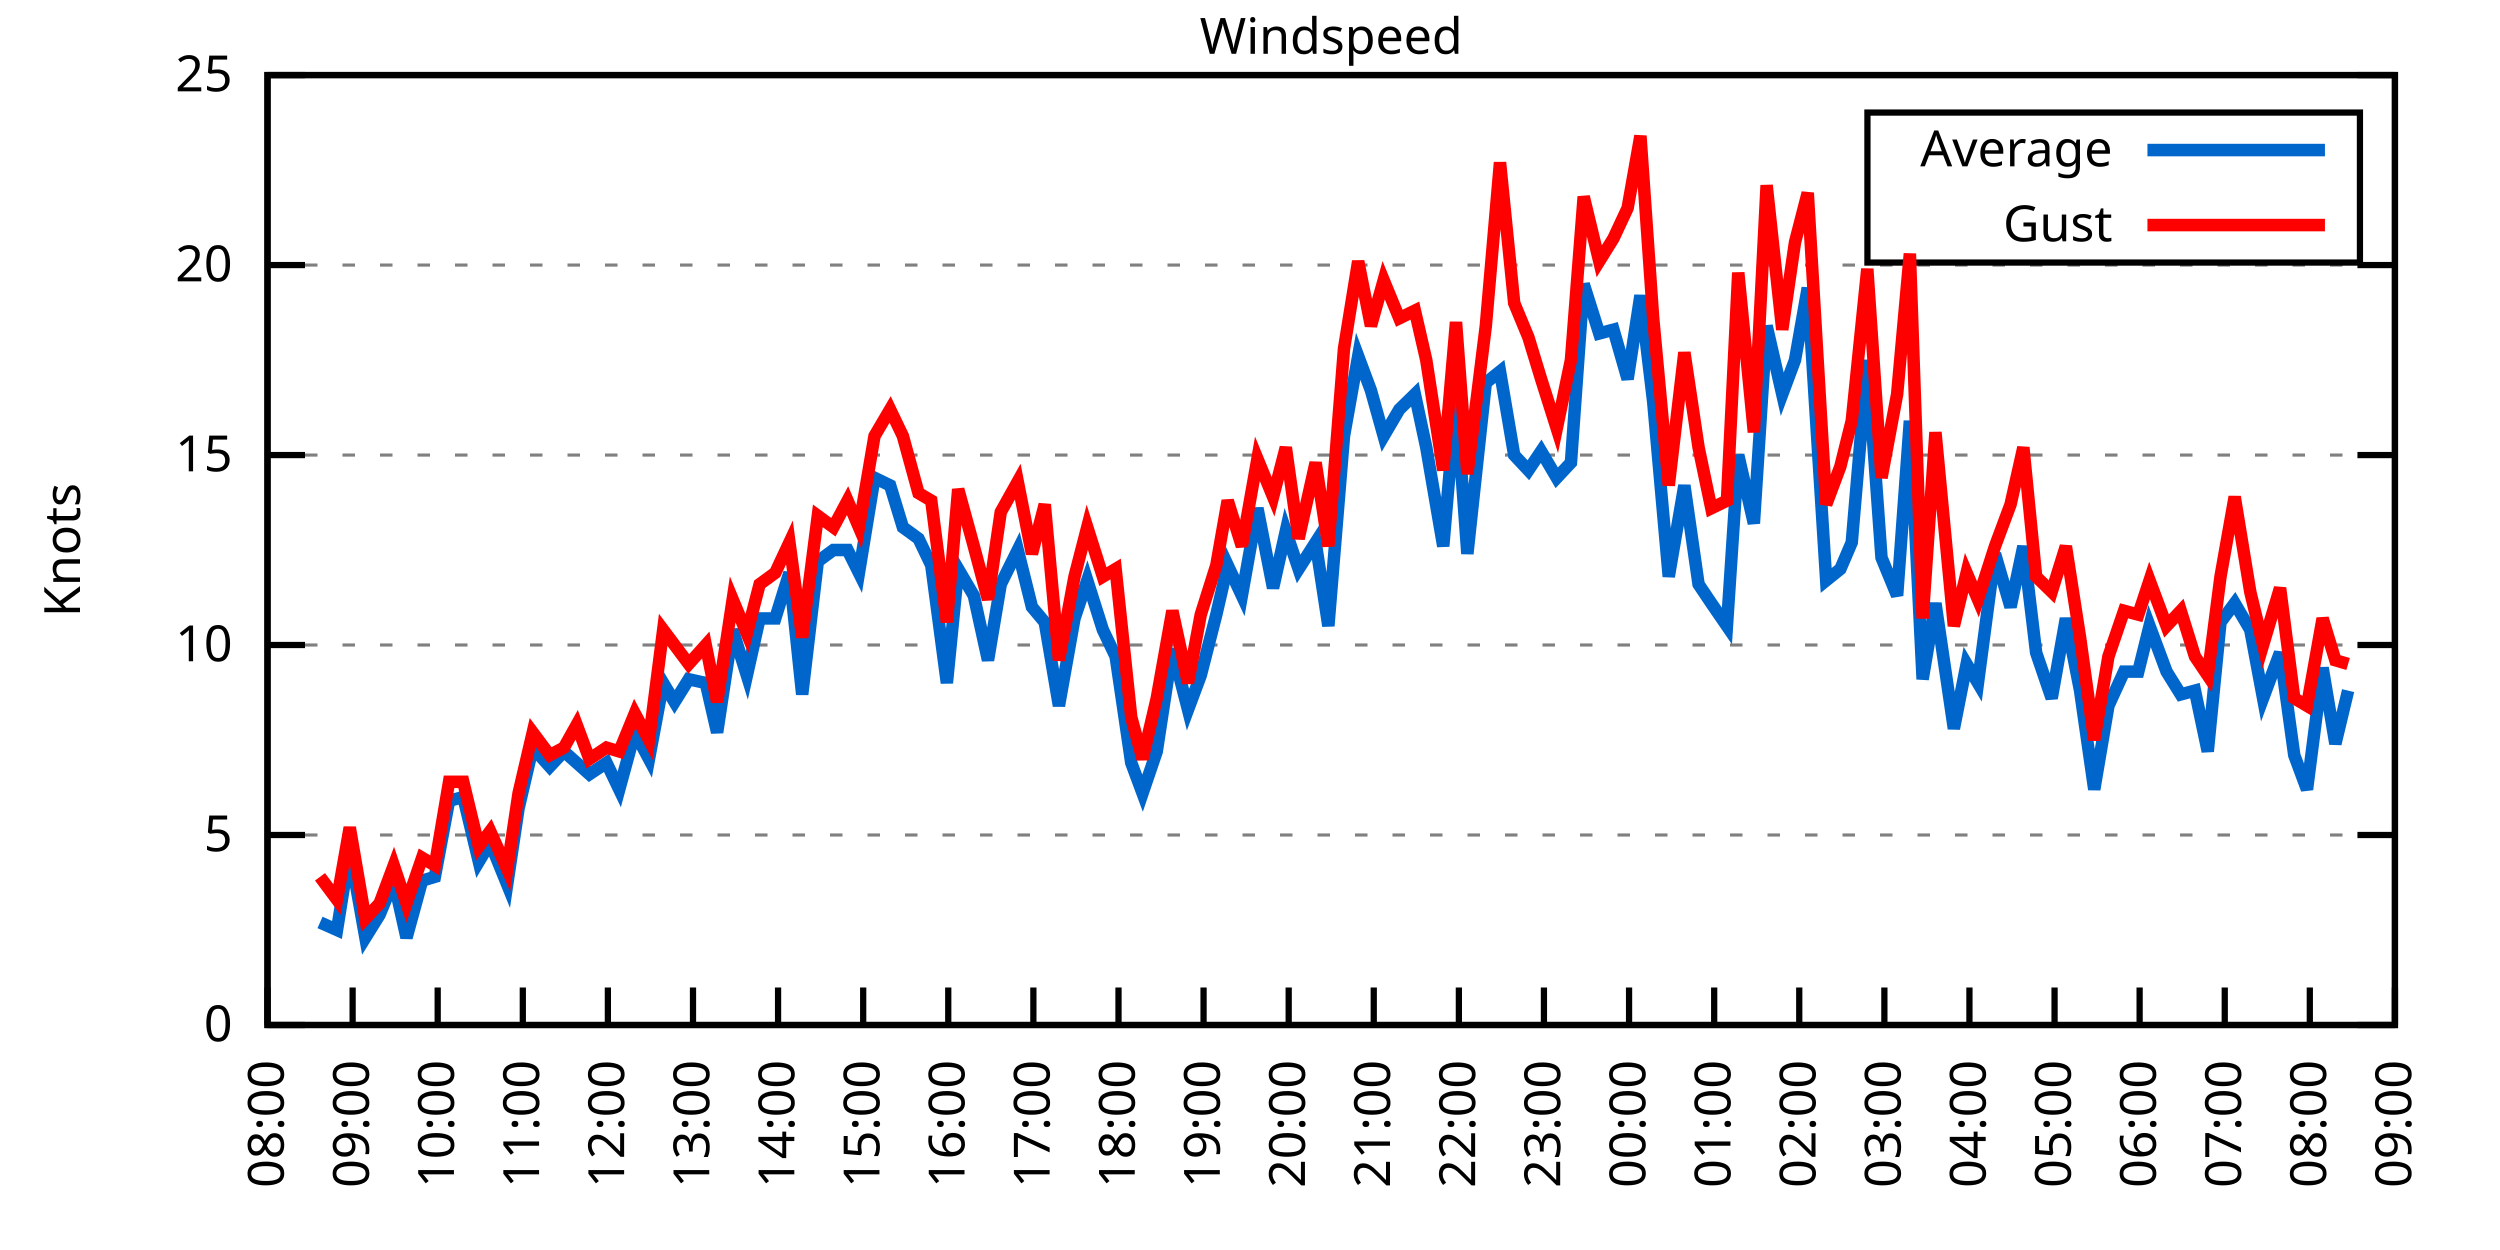
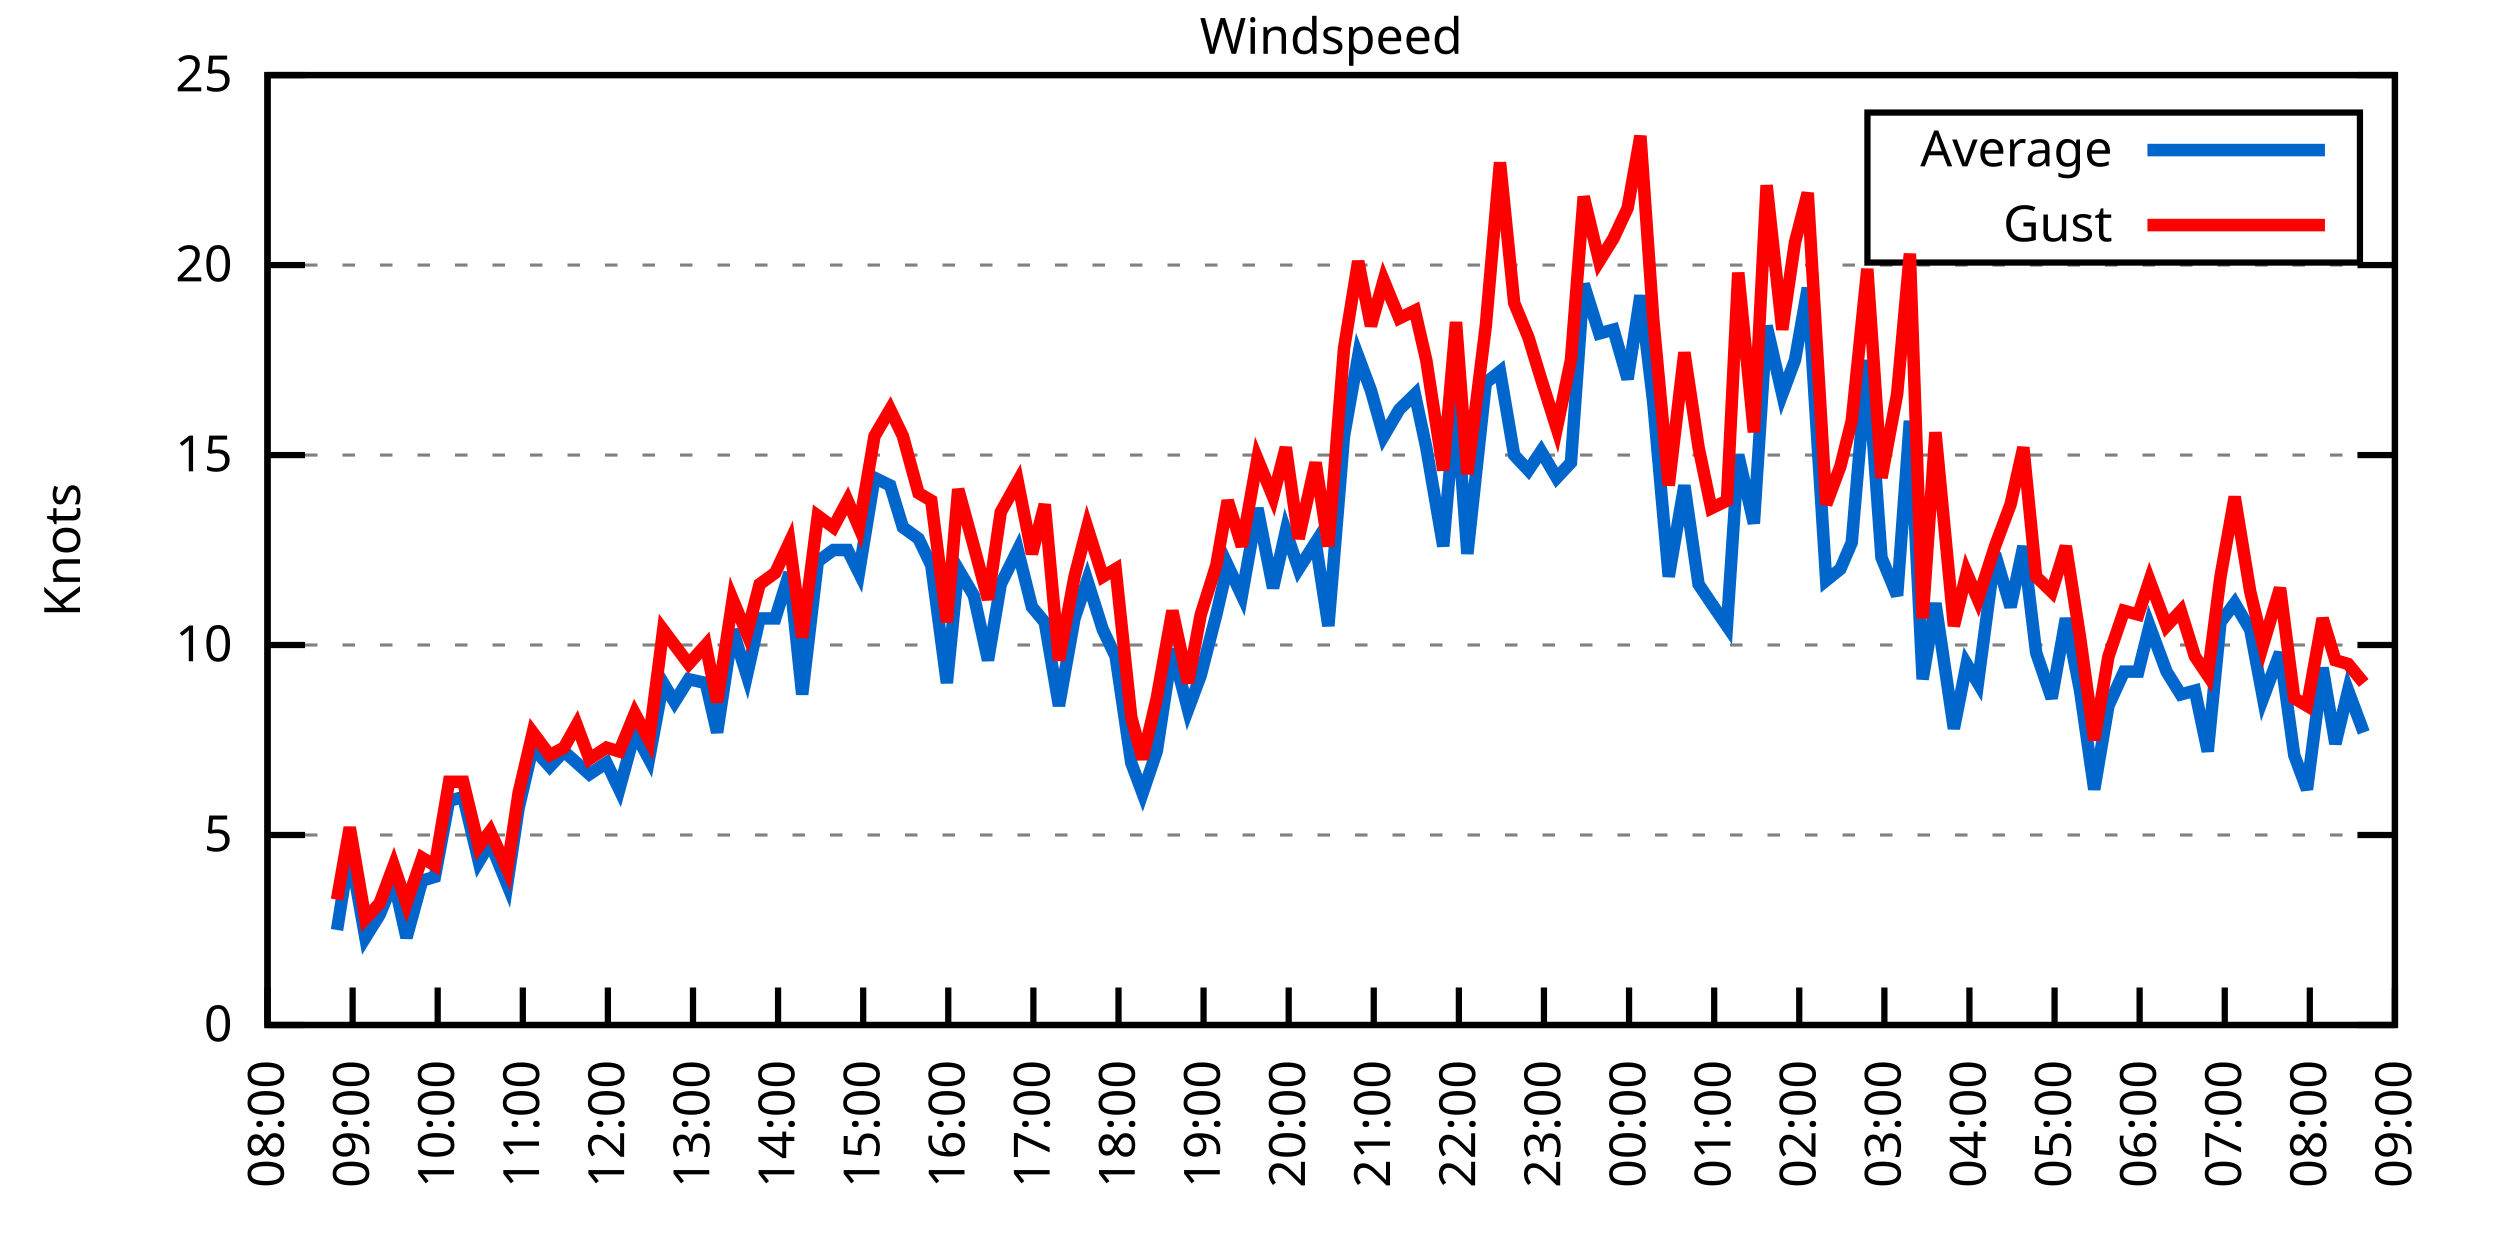
<svg xmlns="http://www.w3.org/2000/svg" xmlns:xlink="http://www.w3.org/1999/xlink" width="400" height="200" viewBox="0 0 400 200">
  <g id="gnuplot_canvas">
    <rect x="0" y="0" width="400" height="200" fill="none" />
    <defs>
      <circle id="gpDot" r="0.5" stroke-width="0.5" stroke="currentColor" />
      <path id="gpPt0" stroke-width="0.333" stroke="currentColor" d="M-1,0 h2 M0,-1 v2" />
      <path id="gpPt1" stroke-width="0.333" stroke="currentColor" d="M-1,-1 L1,1 M1,-1 L-1,1" />
      <path id="gpPt2" stroke-width="0.333" stroke="currentColor" d="M-1,0 L1,0 M0,-1 L0,1 M-1,-1 L1,1 M-1,1 L1,-1" />
      <rect id="gpPt3" stroke-width="0.333" stroke="currentColor" x="-1" y="-1" width="2" height="2" />
      <rect id="gpPt4" stroke-width="0.333" stroke="currentColor" fill="currentColor" x="-1" y="-1" width="2" height="2" />
      <circle id="gpPt5" stroke-width="0.333" stroke="currentColor" cx="0" cy="0" r="1" />
      <use xlink:href="#gpPt5" id="gpPt6" fill="currentColor" stroke="none" />
      <path id="gpPt7" stroke-width="0.333" stroke="currentColor" d="M0,-1.33 L-1.33,0.67 L1.33,0.67 z" />
      <use xlink:href="#gpPt7" id="gpPt8" fill="currentColor" stroke="none" />
      <use xlink:href="#gpPt7" id="gpPt9" stroke="currentColor" transform="rotate(180)" />
      <use xlink:href="#gpPt9" id="gpPt10" fill="currentColor" stroke="none" />
      <use xlink:href="#gpPt3" id="gpPt11" stroke="currentColor" transform="rotate(45)" />
      <use xlink:href="#gpPt11" id="gpPt12" fill="currentColor" stroke="none" />
      <path id="gpPt13" stroke-width="0.333" stroke="currentColor" d="M0,1.330 L1.265,0.411 L0.782,-1.067 L-0.782,-1.076 L-1.265,0.411 z" />
      <use xlink:href="#gpPt13" id="gpPt14" fill="currentColor" stroke="none" />
      <filter id="textbox" filterUnits="objectBoundingBox" x="0" y="0" height="1" width="1">
        <feFlood flood-color="white" flood-opacity="1" result="bgnd" />
        <feComposite in="SourceGraphic" in2="bgnd" operator="atop" />
      </filter>
      <filter id="greybox" filterUnits="objectBoundingBox" x="0" y="0" height="1" width="1">
        <feFlood flood-color="lightgrey" flood-opacity="1" result="grey" />
        <feComposite in="SourceGraphic" in2="grey" operator="atop" />
      </filter>
    </defs>
    <g fill="none" color="white" stroke="currentColor" stroke-width="1.00" stroke-linecap="butt" stroke-linejoin="miter">
</g>
    <g fill="none" color="black" stroke="currentColor" stroke-width="1.00" stroke-linecap="butt" stroke-linejoin="miter">
      <g stroke="none" shape-rendering="crispEdges">
        <polygon fill="rgb(255, 255, 255)" points="42.80,164.00 383.18,164.00 383.18,12.02 42.80,12.02 " />
      </g>
    </g>
    <g fill="none" color="black" stroke="currentColor" stroke-width="1.00" stroke-linecap="butt" stroke-linejoin="miter">
</g>
    <g fill="none" color="black" stroke="black" stroke-width="0.50" stroke-linecap="butt" stroke-linejoin="miter">
</g>
    <g fill="none" color="gray" stroke="currentColor" stroke-width="0.50" stroke-linecap="butt" stroke-linejoin="miter">
      <path stroke="gray" stroke-dasharray="2,4" class="gridline" d="M42.80,164.00 L383.19,164.00  " />
    </g>
    <g fill="none" color="gray" stroke="gray" stroke-width="1.00" stroke-linecap="butt" stroke-linejoin="miter">
</g>
    <g fill="none" color="black" stroke="currentColor" stroke-width="1.00" stroke-linecap="butt" stroke-linejoin="miter">
      <path stroke="black" d="M42.80,164.00 L48.80,164.00 M383.19,164.00 L377.19,164.00  " />
      <g transform="translate(37.20,166.60)" stroke="none" fill="black" font-family="Sans" font-size="8.00" text-anchor="end">
        <text>
          <tspan font-family="Sans"> 0</tspan>
        </text>
      </g>
    </g>
    <g fill="none" color="black" stroke="currentColor" stroke-width="1.00" stroke-linecap="butt" stroke-linejoin="miter">
</g>
    <g fill="none" color="black" stroke="black" stroke-width="0.50" stroke-linecap="butt" stroke-linejoin="miter">
</g>
    <g fill="none" color="gray" stroke="currentColor" stroke-width="0.50" stroke-linecap="butt" stroke-linejoin="miter">
      <path stroke="gray" stroke-dasharray="2,4" class="gridline" d="M42.80,133.60 L383.19,133.60  " />
    </g>
    <g fill="none" color="gray" stroke="gray" stroke-width="1.00" stroke-linecap="butt" stroke-linejoin="miter">
</g>
    <g fill="none" color="black" stroke="currentColor" stroke-width="1.00" stroke-linecap="butt" stroke-linejoin="miter">
      <path stroke="black" d="M42.80,133.60 L48.80,133.60 M383.19,133.60 L377.19,133.60  " />
      <g transform="translate(37.20,136.20)" stroke="none" fill="black" font-family="Sans" font-size="8.00" text-anchor="end">
        <text>
          <tspan font-family="Sans"> 5</tspan>
        </text>
      </g>
    </g>
    <g fill="none" color="black" stroke="currentColor" stroke-width="1.00" stroke-linecap="butt" stroke-linejoin="miter">
</g>
    <g fill="none" color="black" stroke="black" stroke-width="0.50" stroke-linecap="butt" stroke-linejoin="miter">
</g>
    <g fill="none" color="gray" stroke="currentColor" stroke-width="0.50" stroke-linecap="butt" stroke-linejoin="miter">
      <path stroke="gray" stroke-dasharray="2,4" class="gridline" d="M42.80,103.20 L383.19,103.20  " />
    </g>
    <g fill="none" color="gray" stroke="gray" stroke-width="1.00" stroke-linecap="butt" stroke-linejoin="miter">
</g>
    <g fill="none" color="black" stroke="currentColor" stroke-width="1.00" stroke-linecap="butt" stroke-linejoin="miter">
      <path stroke="black" d="M42.80,103.20 L48.80,103.20 M383.19,103.20 L377.19,103.20  " />
      <g transform="translate(37.20,105.80)" stroke="none" fill="black" font-family="Sans" font-size="8.00" text-anchor="end">
        <text>
          <tspan font-family="Sans"> 10</tspan>
        </text>
      </g>
    </g>
    <g fill="none" color="black" stroke="currentColor" stroke-width="1.00" stroke-linecap="butt" stroke-linejoin="miter">
</g>
    <g fill="none" color="black" stroke="black" stroke-width="0.50" stroke-linecap="butt" stroke-linejoin="miter">
</g>
    <g fill="none" color="gray" stroke="currentColor" stroke-width="0.50" stroke-linecap="butt" stroke-linejoin="miter">
      <path stroke="gray" stroke-dasharray="2,4" class="gridline" d="M42.80,72.81 L383.19,72.81  " />
    </g>
    <g fill="none" color="gray" stroke="gray" stroke-width="1.00" stroke-linecap="butt" stroke-linejoin="miter">
</g>
    <g fill="none" color="black" stroke="currentColor" stroke-width="1.00" stroke-linecap="butt" stroke-linejoin="miter">
      <path stroke="black" d="M42.80,72.81 L48.80,72.81 M383.19,72.81 L377.19,72.81  " />
      <g transform="translate(37.20,75.41)" stroke="none" fill="black" font-family="Sans" font-size="8.00" text-anchor="end">
        <text>
          <tspan font-family="Sans"> 15</tspan>
        </text>
      </g>
    </g>
    <g fill="none" color="black" stroke="currentColor" stroke-width="1.00" stroke-linecap="butt" stroke-linejoin="miter">
</g>
    <g fill="none" color="black" stroke="black" stroke-width="0.50" stroke-linecap="butt" stroke-linejoin="miter">
</g>
    <g fill="none" color="gray" stroke="currentColor" stroke-width="0.50" stroke-linecap="butt" stroke-linejoin="miter">
      <path stroke="gray" stroke-dasharray="2,4" class="gridline" d="M42.80,42.41 L383.19,42.41  " />
    </g>
    <g fill="none" color="gray" stroke="gray" stroke-width="1.00" stroke-linecap="butt" stroke-linejoin="miter">
</g>
    <g fill="none" color="black" stroke="currentColor" stroke-width="1.00" stroke-linecap="butt" stroke-linejoin="miter">
      <path stroke="black" d="M42.80,42.41 L48.80,42.41 M383.19,42.41 L377.19,42.41  " />
      <g transform="translate(37.20,45.01)" stroke="none" fill="black" font-family="Sans" font-size="8.00" text-anchor="end">
        <text>
          <tspan font-family="Sans"> 20</tspan>
        </text>
      </g>
    </g>
    <g fill="none" color="black" stroke="currentColor" stroke-width="1.00" stroke-linecap="butt" stroke-linejoin="miter">
</g>
    <g fill="none" color="black" stroke="black" stroke-width="0.50" stroke-linecap="butt" stroke-linejoin="miter">
</g>
    <g fill="none" color="gray" stroke="currentColor" stroke-width="0.50" stroke-linecap="butt" stroke-linejoin="miter">
      <path stroke="gray" stroke-dasharray="2,4" class="gridline" d="M42.80,12.01 L383.19,12.01  " />
    </g>
    <g fill="none" color="gray" stroke="gray" stroke-width="1.00" stroke-linecap="butt" stroke-linejoin="miter">
</g>
    <g fill="none" color="black" stroke="currentColor" stroke-width="1.00" stroke-linecap="butt" stroke-linejoin="miter">
      <path stroke="black" d="M42.80,12.01 L48.80,12.01 M383.19,12.01 L377.19,12.01  " />
      <g transform="translate(37.20,14.61)" stroke="none" fill="black" font-family="Sans" font-size="8.00" text-anchor="end">
        <text>
          <tspan font-family="Sans"> 25</tspan>
        </text>
      </g>
    </g>
    <g fill="none" color="black" stroke="currentColor" stroke-width="1.00" stroke-linecap="butt" stroke-linejoin="miter">
      <path stroke="black" d="M42.80,164.00 L42.80,158.00  " />
      <g transform="translate(45.40,169.60) rotate(270.00)" stroke="none" fill="black" font-family="Sans" font-size="8.00" text-anchor="end">
        <text>
          <tspan font-family="Sans">08:00</tspan>
        </text>
      </g>
    </g>
    <g fill="none" color="black" stroke="currentColor" stroke-width="1.00" stroke-linecap="butt" stroke-linejoin="miter">
      <path stroke="black" d="M56.42,164.00 L56.42,158.00  " />
      <g transform="translate(59.02,169.60) rotate(270.00)" stroke="none" fill="black" font-family="Sans" font-size="8.00" text-anchor="end">
        <text>
          <tspan font-family="Sans">09:00</tspan>
        </text>
      </g>
    </g>
    <g fill="none" color="black" stroke="currentColor" stroke-width="1.00" stroke-linecap="butt" stroke-linejoin="miter">
      <path stroke="black" d="M70.03,164.00 L70.03,158.00  " />
      <g transform="translate(72.63,169.60) rotate(270.00)" stroke="none" fill="black" font-family="Sans" font-size="8.00" text-anchor="end">
        <text>
          <tspan font-family="Sans">10:00</tspan>
        </text>
      </g>
    </g>
    <g fill="none" color="black" stroke="currentColor" stroke-width="1.00" stroke-linecap="butt" stroke-linejoin="miter">
      <path stroke="black" d="M83.65,164.00 L83.65,158.00  " />
      <g transform="translate(86.25,169.60) rotate(270.00)" stroke="none" fill="black" font-family="Sans" font-size="8.00" text-anchor="end">
        <text>
          <tspan font-family="Sans">11:00</tspan>
        </text>
      </g>
    </g>
    <g fill="none" color="black" stroke="currentColor" stroke-width="1.00" stroke-linecap="butt" stroke-linejoin="miter">
      <path stroke="black" d="M97.26,164.00 L97.26,158.00  " />
      <g transform="translate(99.86,169.60) rotate(270.00)" stroke="none" fill="black" font-family="Sans" font-size="8.00" text-anchor="end">
        <text>
          <tspan font-family="Sans">12:00</tspan>
        </text>
      </g>
    </g>
    <g fill="none" color="black" stroke="currentColor" stroke-width="1.00" stroke-linecap="butt" stroke-linejoin="miter">
      <path stroke="black" d="M110.88,164.00 L110.88,158.00  " />
      <g transform="translate(113.48,169.60) rotate(270.00)" stroke="none" fill="black" font-family="Sans" font-size="8.00" text-anchor="end">
        <text>
          <tspan font-family="Sans">13:00</tspan>
        </text>
      </g>
    </g>
    <g fill="none" color="black" stroke="currentColor" stroke-width="1.00" stroke-linecap="butt" stroke-linejoin="miter">
      <path stroke="black" d="M124.49,164.00 L124.49,158.00  " />
      <g transform="translate(127.09,169.60) rotate(270.00)" stroke="none" fill="black" font-family="Sans" font-size="8.00" text-anchor="end">
        <text>
          <tspan font-family="Sans">14:00</tspan>
        </text>
      </g>
    </g>
    <g fill="none" color="black" stroke="currentColor" stroke-width="1.00" stroke-linecap="butt" stroke-linejoin="miter">
      <path stroke="black" d="M138.11,164.00 L138.11,158.00  " />
      <g transform="translate(140.71,169.60) rotate(270.00)" stroke="none" fill="black" font-family="Sans" font-size="8.00" text-anchor="end">
        <text>
          <tspan font-family="Sans">15:00</tspan>
        </text>
      </g>
    </g>
    <g fill="none" color="black" stroke="currentColor" stroke-width="1.00" stroke-linecap="butt" stroke-linejoin="miter">
      <path stroke="black" d="M151.72,164.00 L151.72,158.00  " />
      <g transform="translate(154.32,169.60) rotate(270.00)" stroke="none" fill="black" font-family="Sans" font-size="8.00" text-anchor="end">
        <text>
          <tspan font-family="Sans">16:00</tspan>
        </text>
      </g>
    </g>
    <g fill="none" color="black" stroke="currentColor" stroke-width="1.00" stroke-linecap="butt" stroke-linejoin="miter">
      <path stroke="black" d="M165.34,164.00 L165.34,158.00  " />
      <g transform="translate(167.94,169.60) rotate(270.00)" stroke="none" fill="black" font-family="Sans" font-size="8.00" text-anchor="end">
        <text>
          <tspan font-family="Sans">17:00</tspan>
        </text>
      </g>
    </g>
    <g fill="none" color="black" stroke="currentColor" stroke-width="1.00" stroke-linecap="butt" stroke-linejoin="miter">
      <path stroke="black" d="M178.96,164.00 L178.96,158.00  " />
      <g transform="translate(181.56,169.60) rotate(270.00)" stroke="none" fill="black" font-family="Sans" font-size="8.00" text-anchor="end">
        <text>
          <tspan font-family="Sans">18:00</tspan>
        </text>
      </g>
    </g>
    <g fill="none" color="black" stroke="currentColor" stroke-width="1.00" stroke-linecap="butt" stroke-linejoin="miter">
      <path stroke="black" d="M192.57,164.00 L192.57,158.00  " />
      <g transform="translate(195.17,169.60) rotate(270.00)" stroke="none" fill="black" font-family="Sans" font-size="8.00" text-anchor="end">
        <text>
          <tspan font-family="Sans">19:00</tspan>
        </text>
      </g>
    </g>
    <g fill="none" color="black" stroke="currentColor" stroke-width="1.00" stroke-linecap="butt" stroke-linejoin="miter">
      <path stroke="black" d="M206.19,164.00 L206.19,158.00  " />
      <g transform="translate(208.79,169.60) rotate(270.00)" stroke="none" fill="black" font-family="Sans" font-size="8.00" text-anchor="end">
        <text>
          <tspan font-family="Sans">20:00</tspan>
        </text>
      </g>
    </g>
    <g fill="none" color="black" stroke="currentColor" stroke-width="1.00" stroke-linecap="butt" stroke-linejoin="miter">
      <path stroke="black" d="M219.80,164.00 L219.80,158.00  " />
      <g transform="translate(222.40,169.60) rotate(270.00)" stroke="none" fill="black" font-family="Sans" font-size="8.00" text-anchor="end">
        <text>
          <tspan font-family="Sans">21:00</tspan>
        </text>
      </g>
    </g>
    <g fill="none" color="black" stroke="currentColor" stroke-width="1.00" stroke-linecap="butt" stroke-linejoin="miter">
      <path stroke="black" d="M233.42,164.00 L233.42,158.00  " />
      <g transform="translate(236.02,169.60) rotate(270.00)" stroke="none" fill="black" font-family="Sans" font-size="8.00" text-anchor="end">
        <text>
          <tspan font-family="Sans">22:00</tspan>
        </text>
      </g>
    </g>
    <g fill="none" color="black" stroke="currentColor" stroke-width="1.00" stroke-linecap="butt" stroke-linejoin="miter">
      <path stroke="black" d="M247.03,164.00 L247.03,158.00  " />
      <g transform="translate(249.63,169.60) rotate(270.00)" stroke="none" fill="black" font-family="Sans" font-size="8.00" text-anchor="end">
        <text>
          <tspan font-family="Sans">23:00</tspan>
        </text>
      </g>
    </g>
    <g fill="none" color="black" stroke="currentColor" stroke-width="1.00" stroke-linecap="butt" stroke-linejoin="miter">
      <path stroke="black" d="M260.65,164.00 L260.65,158.00  " />
      <g transform="translate(263.25,169.60) rotate(270.00)" stroke="none" fill="black" font-family="Sans" font-size="8.00" text-anchor="end">
        <text>
          <tspan font-family="Sans">00:00</tspan>
        </text>
      </g>
    </g>
    <g fill="none" color="black" stroke="currentColor" stroke-width="1.00" stroke-linecap="butt" stroke-linejoin="miter">
      <path stroke="black" d="M274.27,164.00 L274.27,158.00  " />
      <g transform="translate(276.87,169.60) rotate(270.00)" stroke="none" fill="black" font-family="Sans" font-size="8.00" text-anchor="end">
        <text>
          <tspan font-family="Sans">01:00</tspan>
        </text>
      </g>
    </g>
    <g fill="none" color="black" stroke="currentColor" stroke-width="1.00" stroke-linecap="butt" stroke-linejoin="miter">
      <path stroke="black" d="M287.88,164.00 L287.88,158.00  " />
      <g transform="translate(290.48,169.60) rotate(270.00)" stroke="none" fill="black" font-family="Sans" font-size="8.00" text-anchor="end">
        <text>
          <tspan font-family="Sans">02:00</tspan>
        </text>
      </g>
    </g>
    <g fill="none" color="black" stroke="currentColor" stroke-width="1.00" stroke-linecap="butt" stroke-linejoin="miter">
      <path stroke="black" d="M301.50,164.00 L301.50,158.00  " />
      <g transform="translate(304.10,169.60) rotate(270.00)" stroke="none" fill="black" font-family="Sans" font-size="8.00" text-anchor="end">
        <text>
          <tspan font-family="Sans">03:00</tspan>
        </text>
      </g>
    </g>
    <g fill="none" color="black" stroke="currentColor" stroke-width="1.00" stroke-linecap="butt" stroke-linejoin="miter">
      <path stroke="black" d="M315.11,164.00 L315.11,158.00  " />
      <g transform="translate(317.71,169.60) rotate(270.00)" stroke="none" fill="black" font-family="Sans" font-size="8.00" text-anchor="end">
        <text>
          <tspan font-family="Sans">04:00</tspan>
        </text>
      </g>
    </g>
    <g fill="none" color="black" stroke="currentColor" stroke-width="1.00" stroke-linecap="butt" stroke-linejoin="miter">
      <path stroke="black" d="M328.73,164.00 L328.73,158.00  " />
      <g transform="translate(331.33,169.60) rotate(270.00)" stroke="none" fill="black" font-family="Sans" font-size="8.00" text-anchor="end">
        <text>
          <tspan font-family="Sans">05:00</tspan>
        </text>
      </g>
    </g>
    <g fill="none" color="black" stroke="currentColor" stroke-width="1.00" stroke-linecap="butt" stroke-linejoin="miter">
      <path stroke="black" d="M342.34,164.00 L342.34,158.00  " />
      <g transform="translate(344.94,169.60) rotate(270.00)" stroke="none" fill="black" font-family="Sans" font-size="8.00" text-anchor="end">
        <text>
          <tspan font-family="Sans">06:00</tspan>
        </text>
      </g>
    </g>
    <g fill="none" color="black" stroke="currentColor" stroke-width="1.00" stroke-linecap="butt" stroke-linejoin="miter">
      <path stroke="black" d="M355.96,164.00 L355.96,158.00  " />
      <g transform="translate(358.56,169.60) rotate(270.00)" stroke="none" fill="black" font-family="Sans" font-size="8.00" text-anchor="end">
        <text>
          <tspan font-family="Sans">07:00</tspan>
        </text>
      </g>
    </g>
    <g fill="none" color="black" stroke="currentColor" stroke-width="1.00" stroke-linecap="butt" stroke-linejoin="miter">
      <path stroke="black" d="M369.57,164.00 L369.57,158.00  " />
      <g transform="translate(372.17,169.60) rotate(270.00)" stroke="none" fill="black" font-family="Sans" font-size="8.00" text-anchor="end">
        <text>
          <tspan font-family="Sans">08:00</tspan>
        </text>
      </g>
    </g>
    <g fill="none" color="black" stroke="currentColor" stroke-width="1.00" stroke-linecap="butt" stroke-linejoin="miter">
      <path stroke="black" d="M383.19,164.00 L383.19,158.00  " />
      <g transform="translate(385.79,169.60) rotate(270.00)" stroke="none" fill="black" font-family="Sans" font-size="8.00" text-anchor="end">
        <text>
          <tspan font-family="Sans">09:00</tspan>
        </text>
      </g>
    </g>
    <g fill="none" color="black" stroke="currentColor" stroke-width="1.00" stroke-linecap="butt" stroke-linejoin="miter">
</g>
    <g fill="none" color="black" stroke="currentColor" stroke-width="1.00" stroke-linecap="butt" stroke-linejoin="miter">
      <path stroke="black" d="M42.80,12.01 L42.80,164.00 L383.19,164.00 L383.19,12.01 L42.80,12.01 Z  " />
    </g>
    <g fill="none" color="black" stroke="currentColor" stroke-width="1.00" stroke-linecap="butt" stroke-linejoin="miter">
</g>
    <g fill="none" color="black" stroke="currentColor" stroke-width="1.00" stroke-linecap="butt" stroke-linejoin="miter">
      <path stroke="black" d="M298.79,42.01 L298.79,18.01 L377.59,18.01 L377.59,42.01 L298.79,42.01 Z  " />
    </g>
    <g id="Windspeed_plot_1">
      <g fill="none" color="white" stroke="black" stroke-width="2.00" stroke-linecap="butt" stroke-linejoin="miter">
</g>
      <g fill="none" color="black" stroke="currentColor" stroke-width="2.00" stroke-linecap="butt" stroke-linejoin="miter">
        <g transform="translate(337.99,26.61)" stroke="none" fill="black" font-family="Sans" font-size="8.00" text-anchor="end">
          <text>
            <tspan font-family="Sans">Average</tspan>
          </text>
        </g>
      </g>
      <g fill="none" color="black" stroke="currentColor" stroke-width="2.00" stroke-linecap="butt" stroke-linejoin="miter">
-         <path stroke="rgb(  0, 102, 204)" d="M343.59,24.01 L371.99,24.01 M51.20,147.59 L53.92,148.80 L55.96,136.03 L58.46,150.02 L60.73,146.37 L63.00,140.90   L65.04,150.02 L67.54,140.90 L69.58,140.29 L71.85,128.13 L74.12,127.52 L76.61,137.86 L78.43,134.82 L81.15,141.51   L82.97,129.35 L85.24,119.62 L87.96,122.66 L90.23,120.23 L92.27,122.05 L94.31,123.87 L97.04,122.05 L99.08,126.31   L101.57,117.19 L103.84,121.44 L106.11,109.28 L107.93,112.32 L110.20,108.68 L112.92,109.28 L114.74,117.19 L117.23,100.77   L119.50,108.07 L121.54,98.95 L124.04,98.95 L126.31,91.65 L128.35,111.11 L130.85,89.83 L133.34,88.00 L135.61,88.00   L137.43,91.65 L139.92,76.45 L142.42,77.67 L144.46,84.36 L146.96,86.18 L149.00,90.44 L151.50,109.28 L153.31,91.04   L155.81,95.30 L158.08,105.64 L160.12,93.48 L162.84,88.00 L165.11,97.12 L167.16,99.56 L169.43,112.93 L171.92,98.95   L173.96,92.87 L176.46,100.77 L178.50,105.03 L181.00,122.05 L182.81,126.91 L185.08,120.23 L187.58,103.81 L190.08,113.54   L192.12,108.07 L194.61,98.34 L196.43,90.44 L198.70,95.30 L201.19,81.32 L203.69,94.08 L205.73,84.97 L207.78,91.04   L210.50,86.79 L212.54,100.16 L215.04,69.77 L217.31,57.00 L219.35,62.47 L221.39,69.77 L223.89,65.51 L226.38,63.08   L228.20,71.59 L230.92,87.40 L232.96,63.69 L234.78,88.61 L237.73,61.25 L240.00,59.43 L242.27,72.81 L244.54,75.24   L246.58,72.20 L249.08,76.45 L251.35,74.02 L253.39,45.45 L255.88,53.35 L258.15,52.74 L260.42,60.65 L262.47,47.27   L264.51,64.29 L267.00,92.26 L269.50,77.67 L271.77,93.48 L273.81,96.52 L276.31,100.16 L278.12,72.81 L280.62,83.75   L282.66,52.14 L285.16,63.08 L287.20,57.61 L289.24,46.06 L292.19,92.87 L294.46,91.04 L296.28,86.79 L298.77,57.61   L301.04,89.22 L303.54,95.30 L305.58,67.33 L307.62,108.68 L309.67,96.52 L312.62,116.58 L314.66,106.24 L316.47,109.28   L319.20,88.61 L321.69,97.12 L323.74,87.40 L325.78,104.42 L328.27,111.72 L330.54,98.95 L332.81,110.50 L335.08,126.31   L337.35,112.93 L339.85,107.46 L342.12,107.46 L343.93,100.16 L346.65,107.46 L348.92,111.11 L351.19,110.50 L353.24,120.23   L355.28,99.56 L357.55,96.52 L360.04,100.77 L362.09,111.72 L364.81,104.42 L367.08,120.83 L369.12,126.31 L371.62,106.85   L373.66,119.01 L375.70,110.50  " />
+         <path stroke="rgb(  0, 102, 204)" d="M343.59,24.01 L371.99,24.01 M53.92,148.80 L55.96,136.03 L58.46,150.02 L60.73,146.37 L63.00,140.90 L65.04,150.02   L67.54,140.90 L69.58,140.29 L71.85,128.13 L74.12,127.52 L76.61,137.86 L78.43,134.82 L81.15,141.51 L82.97,129.35   L85.24,119.62 L87.96,122.66 L90.23,120.23 L92.27,122.05 L94.31,123.87 L97.04,122.05 L99.08,126.31 L101.57,117.19   L103.84,121.44 L106.11,109.28 L107.93,112.32 L110.20,108.68 L112.92,109.28 L114.74,117.19 L117.23,100.77 L119.50,108.07   L121.54,98.95 L124.04,98.95 L126.31,91.65 L128.35,111.11 L130.85,89.83 L133.34,88.00 L135.61,88.00 L137.43,91.65   L139.92,76.45 L142.42,77.67 L144.46,84.36 L146.96,86.18 L149.00,90.44 L151.50,109.28 L153.31,91.04 L155.81,95.30   L158.08,105.64 L160.12,93.48 L162.84,88.00 L165.11,97.12 L167.16,99.56 L169.43,112.93 L171.92,98.95 L173.96,92.87   L176.46,100.77 L178.50,105.03 L181.00,122.05 L182.81,126.91 L185.08,120.23 L187.58,103.81 L190.08,113.54 L192.12,108.07   L194.61,98.34 L196.43,90.44 L198.70,95.30 L201.19,81.32 L203.69,94.08 L205.73,84.97 L207.78,91.04 L210.50,86.79   L212.54,100.16 L215.04,69.77 L217.31,57.00 L219.35,62.47 L221.39,69.77 L223.89,65.51 L226.38,63.08 L228.20,71.59   L230.92,87.40 L232.96,63.69 L234.78,88.61 L237.73,61.25 L240.00,59.43 L242.27,72.81 L244.54,75.24 L246.58,72.20   L249.08,76.45 L251.35,74.02 L253.39,45.45 L255.88,53.35 L258.15,52.74 L260.42,60.65 L262.47,47.27 L264.51,64.29   L267.00,92.26 L269.50,77.67 L271.77,93.48 L273.81,96.52 L276.31,100.16 L278.12,72.81 L280.62,83.75 L282.66,52.14   L285.16,63.08 L287.20,57.61 L289.24,46.06 L292.19,92.87 L294.46,91.04 L296.28,86.79 L298.77,57.61 L301.04,89.22   L303.54,95.30 L305.58,67.33 L307.62,108.68 L309.67,96.52 L312.62,116.58 L314.66,106.24 L316.47,109.28 L319.20,88.61   L321.69,97.12 L323.74,87.40 L325.78,104.42 L328.27,111.72 L330.54,98.95 L332.81,110.50 L335.08,126.31 L337.35,112.93   L339.85,107.46 L342.12,107.46 L343.93,100.16 L346.65,107.46 L348.92,111.11 L351.19,110.50 L353.24,120.23 L355.28,99.56   L357.55,96.52 L360.04,100.77 L362.09,111.72 L364.81,104.42 L367.08,120.83 L369.12,126.31 L371.62,106.85 L373.66,119.01   L375.70,110.50 L378.20,117.19  " />
      </g>
    </g>
    <g id="Windspeed_plot_2">
      <g fill="none" color="black" stroke="currentColor" stroke-width="2.00" stroke-linecap="butt" stroke-linejoin="miter">
        <g transform="translate(337.99,38.61)" stroke="none" fill="black" font-family="Sans" font-size="8.00" text-anchor="end">
          <text>
            <tspan font-family="Sans">Gust</tspan>
          </text>
        </g>
      </g>
      <g fill="none" color="black" stroke="currentColor" stroke-width="2.00" stroke-linecap="butt" stroke-linejoin="miter">
-         <path stroke="rgb(255,   0,   0)" d="M343.59,36.01 L371.99,36.01 M51.20,140.29 L53.92,143.94 L55.96,132.39 L58.46,146.98 L60.73,144.55 L63.00,138.47   L65.04,144.55 L67.54,137.25 L69.58,138.47 L71.85,125.09 L74.12,125.09 L76.61,135.43 L78.43,132.99 L81.15,139.07   L82.97,126.91 L85.24,117.19 L87.96,120.83 L90.23,119.62 L92.27,115.97 L94.31,121.44 L97.04,119.62 L99.08,120.23   L101.57,114.15 L103.84,118.40 L106.11,100.77 L107.93,103.20 L110.20,106.24 L112.92,103.20 L114.74,112.32 L117.23,95.91   L119.50,101.38 L121.54,93.48 L124.04,91.65 L126.31,86.79 L128.35,101.99 L130.85,82.53 L133.34,84.36 L135.61,80.10   L137.43,84.36 L139.92,69.77 L142.42,65.51 L144.46,69.77 L146.96,78.89 L149.00,80.10 L151.50,99.56 L153.31,78.28   L155.81,87.40 L158.08,95.91 L160.12,81.93 L162.84,77.06 L165.11,88.61 L167.16,80.71 L169.43,105.64 L171.92,92.26   L173.96,84.36 L176.46,92.26 L178.50,91.04 L181.00,114.76 L182.81,121.44 L185.08,111.72 L187.58,97.73 L190.08,109.28   L192.12,98.34 L194.61,90.44 L196.43,80.10 L198.70,87.40 L201.19,73.41 L203.69,79.49 L205.73,71.59 L207.78,86.18   L210.50,74.02 L212.54,87.40 L215.04,55.78 L217.31,41.80 L219.35,52.14 L221.39,44.84 L223.89,50.92 L226.38,49.70   L228.20,57.61 L230.92,75.24 L232.96,51.53 L234.78,75.85 L237.73,52.14 L240.00,25.99 L242.27,48.49 L244.54,53.96   L246.58,60.65 L249.08,68.55 L251.35,57.61 L253.39,31.46 L255.88,41.80 L258.15,38.15 L260.42,33.29 L262.47,21.74   L264.51,50.92 L267.00,77.67 L269.50,56.39 L271.77,71.59 L273.81,81.32 L276.31,80.10 L278.12,43.62 L280.62,69.16   L282.66,29.64 L285.16,52.74 L287.20,38.76 L289.24,30.86 L292.19,80.71 L294.46,74.63 L296.28,67.33 L298.77,43.02   L301.04,76.45 L303.54,63.08 L305.58,40.58 L307.62,98.95 L309.67,69.16 L312.62,100.16 L314.66,91.65 L316.47,95.91   L319.20,87.40 L321.69,80.71 L323.74,71.59 L325.78,92.26 L328.27,94.69 L330.54,87.40 L332.81,101.99 L335.08,118.40   L337.35,105.03 L339.85,97.73 L342.12,98.34 L343.93,92.87 L346.65,100.16 L348.92,97.73 L351.19,105.03 L353.24,108.07   L355.28,92.26 L357.55,79.49 L360.04,94.69 L362.09,103.20 L364.81,94.08 L367.08,111.72 L369.12,112.93 L371.62,98.95   L373.66,105.64 L375.70,106.24  " />
+         <path stroke="rgb(255,   0,   0)" d="M343.59,36.01 L371.99,36.01 M53.92,143.94 L55.96,132.39 L58.46,146.98 L60.73,144.55 L63.00,138.47 L65.04,144.55   L67.54,137.25 L69.58,138.47 L71.85,125.09 L74.12,125.09 L76.61,135.43 L78.43,132.99 L81.15,139.07 L82.97,126.91   L85.24,117.19 L87.96,120.83 L90.23,119.62 L92.27,115.97 L94.31,121.44 L97.04,119.62 L99.08,120.23 L101.57,114.15   L103.84,118.40 L106.11,100.77 L107.93,103.20 L110.20,106.24 L112.92,103.20 L114.74,112.32 L117.23,95.91 L119.50,101.38   L121.54,93.48 L124.04,91.65 L126.31,86.79 L128.35,101.99 L130.85,82.53 L133.34,84.36 L135.61,80.10 L137.43,84.36   L139.92,69.77 L142.42,65.51 L144.46,69.77 L146.96,78.89 L149.00,80.10 L151.50,99.56 L153.31,78.28 L155.81,87.40   L158.08,95.91 L160.12,81.93 L162.84,77.06 L165.11,88.61 L167.16,80.71 L169.43,105.64 L171.92,92.26 L173.96,84.36   L176.46,92.26 L178.50,91.04 L181.00,114.76 L182.81,121.44 L185.08,111.72 L187.58,97.73 L190.08,109.28 L192.12,98.34   L194.61,90.44 L196.43,80.10 L198.70,87.40 L201.19,73.41 L203.69,79.49 L205.73,71.59 L207.78,86.18 L210.50,74.02   L212.54,87.40 L215.04,55.78 L217.31,41.80 L219.35,52.14 L221.39,44.84 L223.89,50.92 L226.38,49.70 L228.20,57.61   L230.92,75.24 L232.96,51.53 L234.78,75.85 L237.73,52.14 L240.00,25.99 L242.27,48.49 L244.54,53.96 L246.58,60.65   L249.08,68.55 L251.35,57.61 L253.39,31.46 L255.88,41.80 L258.15,38.15 L260.42,33.29 L262.47,21.74 L264.51,50.92   L267.00,77.67 L269.50,56.39 L271.77,71.59 L273.81,81.32 L276.31,80.10 L278.12,43.62 L280.62,69.16 L282.66,29.64   L285.16,52.74 L287.20,38.76 L289.24,30.86 L292.19,80.71 L294.46,74.63 L296.28,67.33 L298.77,43.02 L301.04,76.45   L303.54,63.08 L305.58,40.58 L307.62,98.95 L309.67,69.16 L312.62,100.16 L314.66,91.65 L316.47,95.91 L319.20,87.40   L321.69,80.71 L323.74,71.59 L325.78,92.26 L328.27,94.69 L330.54,87.40 L332.81,101.99 L335.08,118.40 L337.35,105.03   L339.85,97.73 L342.12,98.34 L343.93,92.87 L346.65,100.16 L348.92,97.73 L351.19,105.03 L353.24,108.07 L355.28,92.26   L357.55,79.49 L360.04,94.69 L362.09,103.20 L364.81,94.08 L367.08,111.72 L369.12,112.93 L371.62,98.95 L373.66,105.64   L375.70,106.24 L378.20,109.28  " />
      </g>
    </g>
    <g fill="none" color="black" stroke="currentColor" stroke-width="2.00" stroke-linecap="butt" stroke-linejoin="miter">
</g>
    <g fill="none" color="black" stroke="black" stroke-width="1.00" stroke-linecap="butt" stroke-linejoin="miter">
</g>
    <g fill="none" color="black" stroke="currentColor" stroke-width="1.00" stroke-linecap="butt" stroke-linejoin="miter">
      <path stroke="black" d="M42.80,12.01 L42.80,164.00 L383.19,164.00 L383.19,12.01 L42.80,12.01 Z  " />
      <g transform="translate(12.80,88.01) rotate(270.00)" stroke="none" fill="black" font-family="Sans" font-size="8.00" text-anchor="middle">
        <text>
          <tspan font-family="Sans">Knots</tspan>
        </text>
      </g>
    </g>
    <g fill="none" color="black" stroke="currentColor" stroke-width="1.00" stroke-linecap="butt" stroke-linejoin="miter">
</g>
    <g fill="none" color="black" stroke="currentColor" stroke-width="1.00" stroke-linecap="butt" stroke-linejoin="miter">
      <g transform="translate(212.99,8.61)" stroke="none" fill="black" font-family="Sans" font-size="8.00" text-anchor="middle">
        <text>
          <tspan font-family="Sans">Windspeed</tspan>
        </text>
      </g>
    </g>
    <g fill="none" color="black" stroke="currentColor" stroke-width="1.00" stroke-linecap="butt" stroke-linejoin="miter">
</g>
  </g>
</svg>
